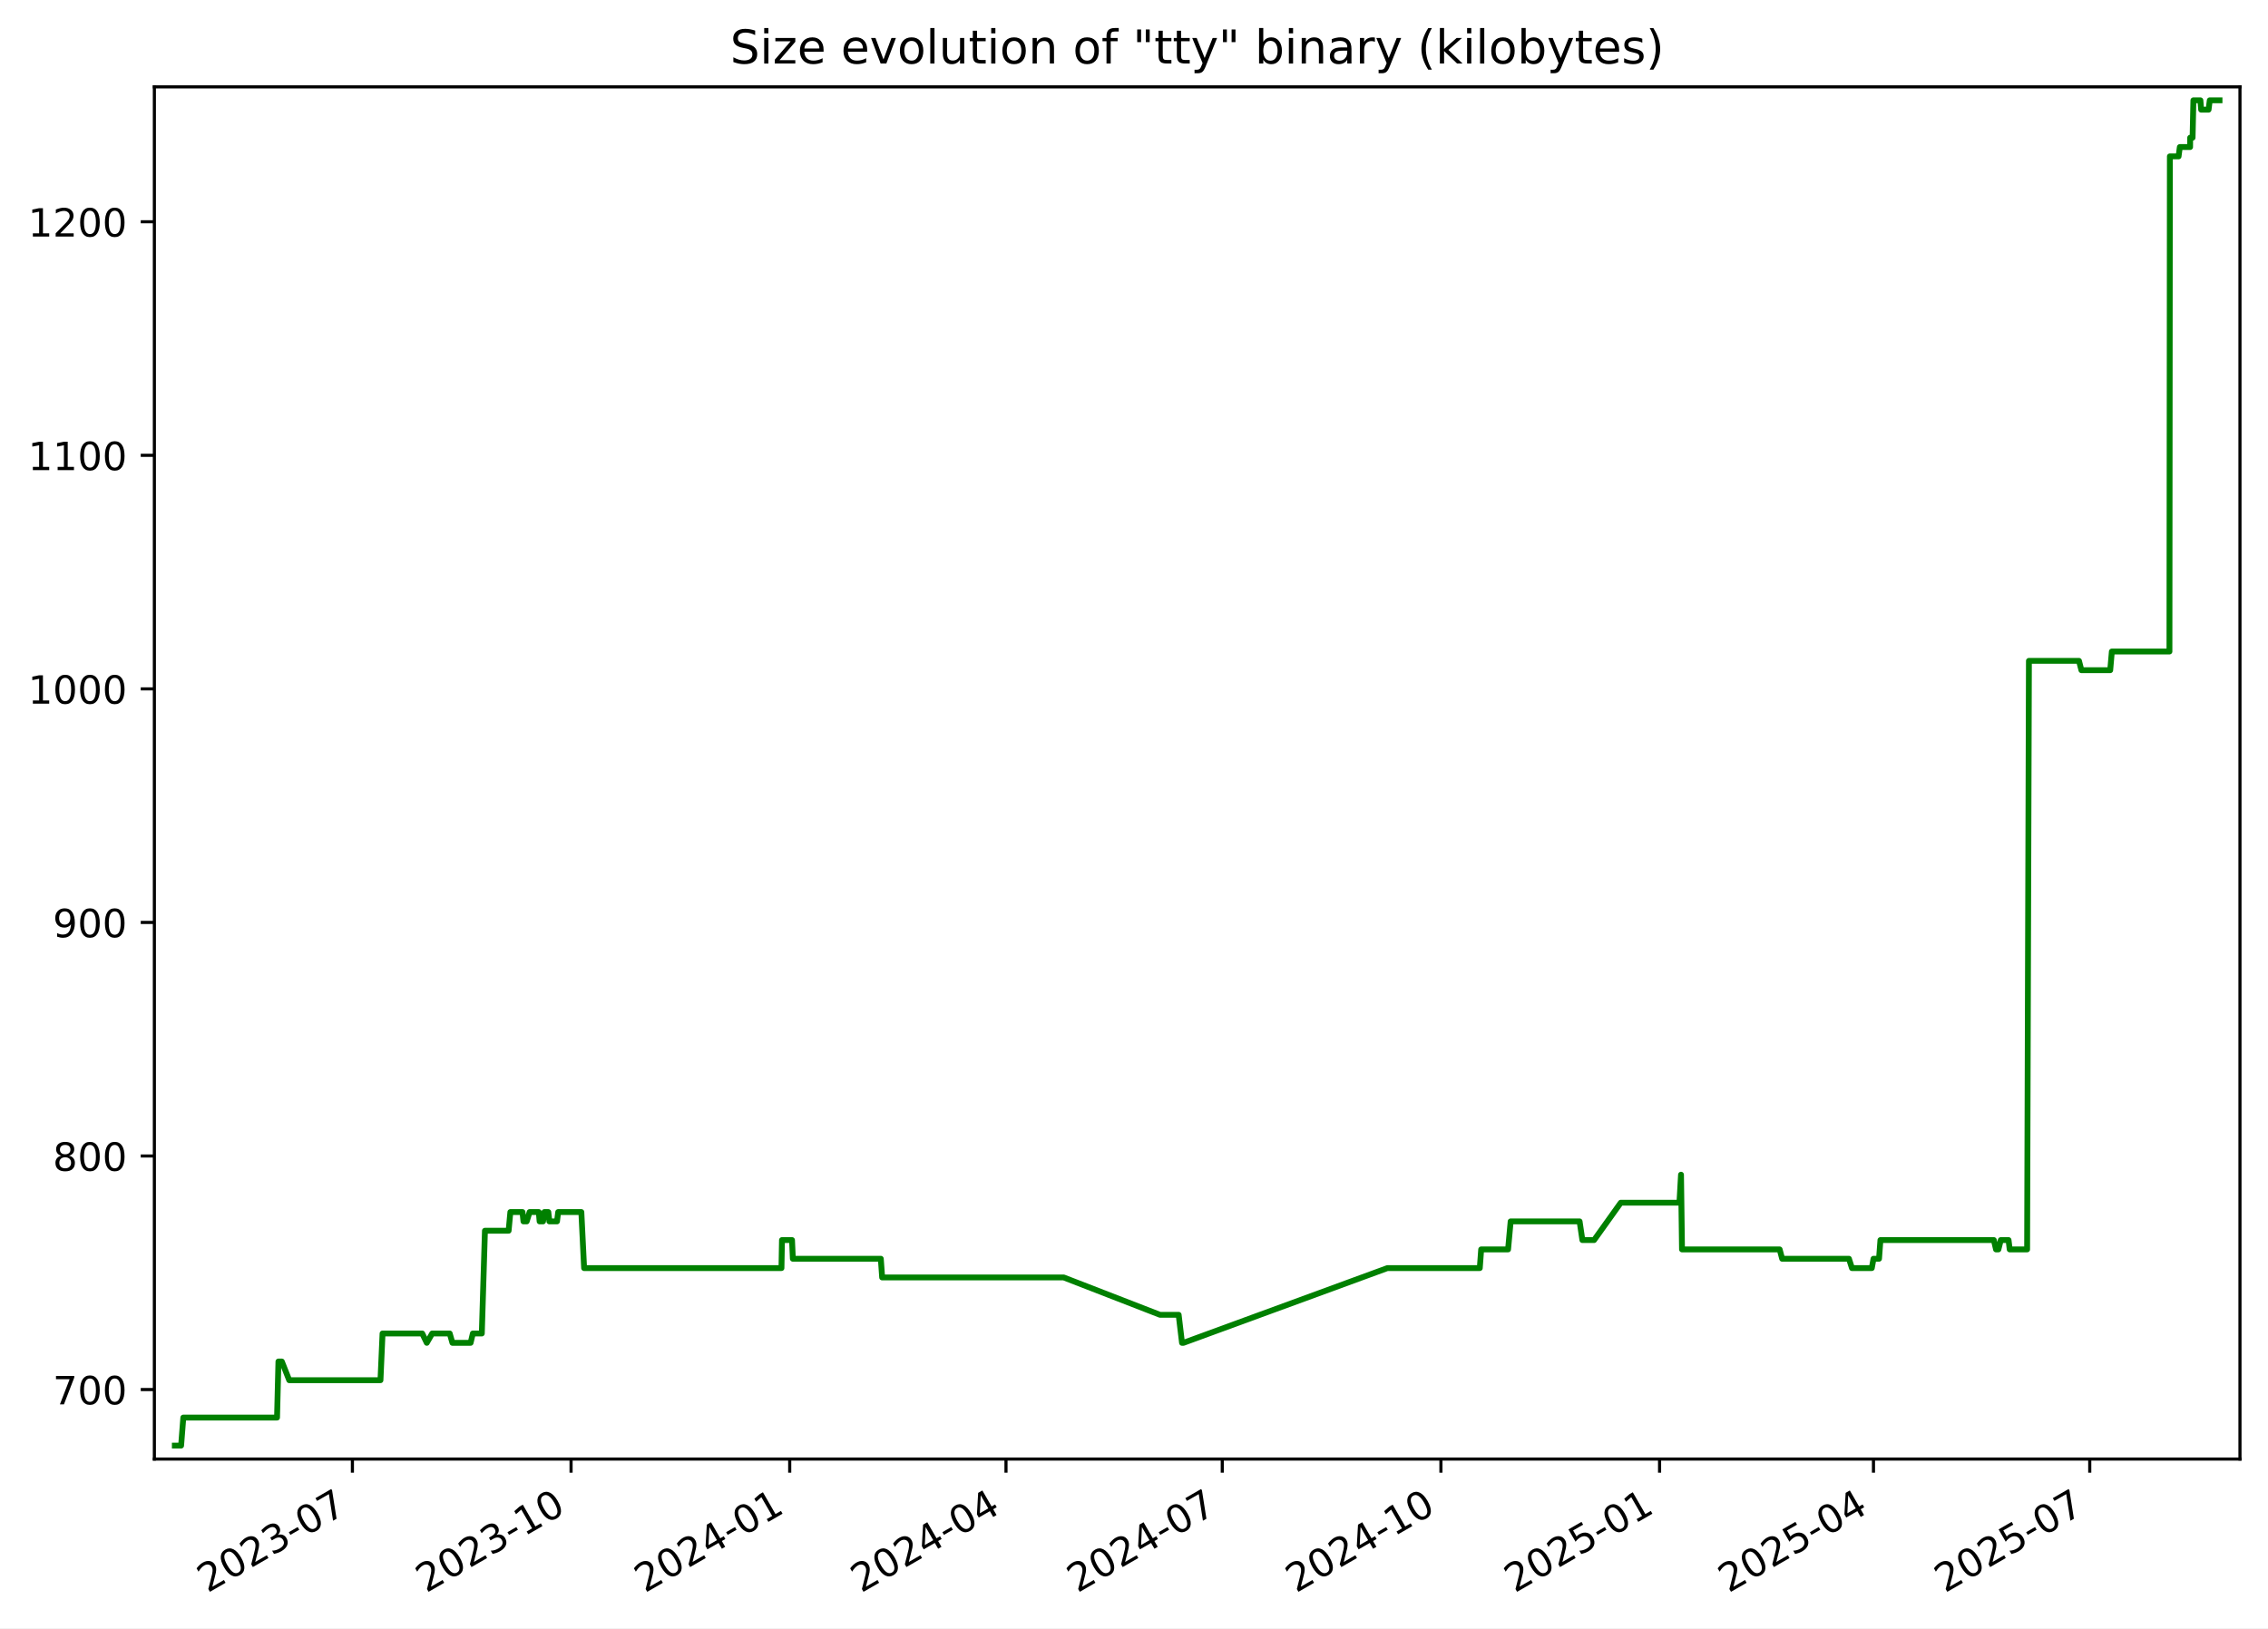
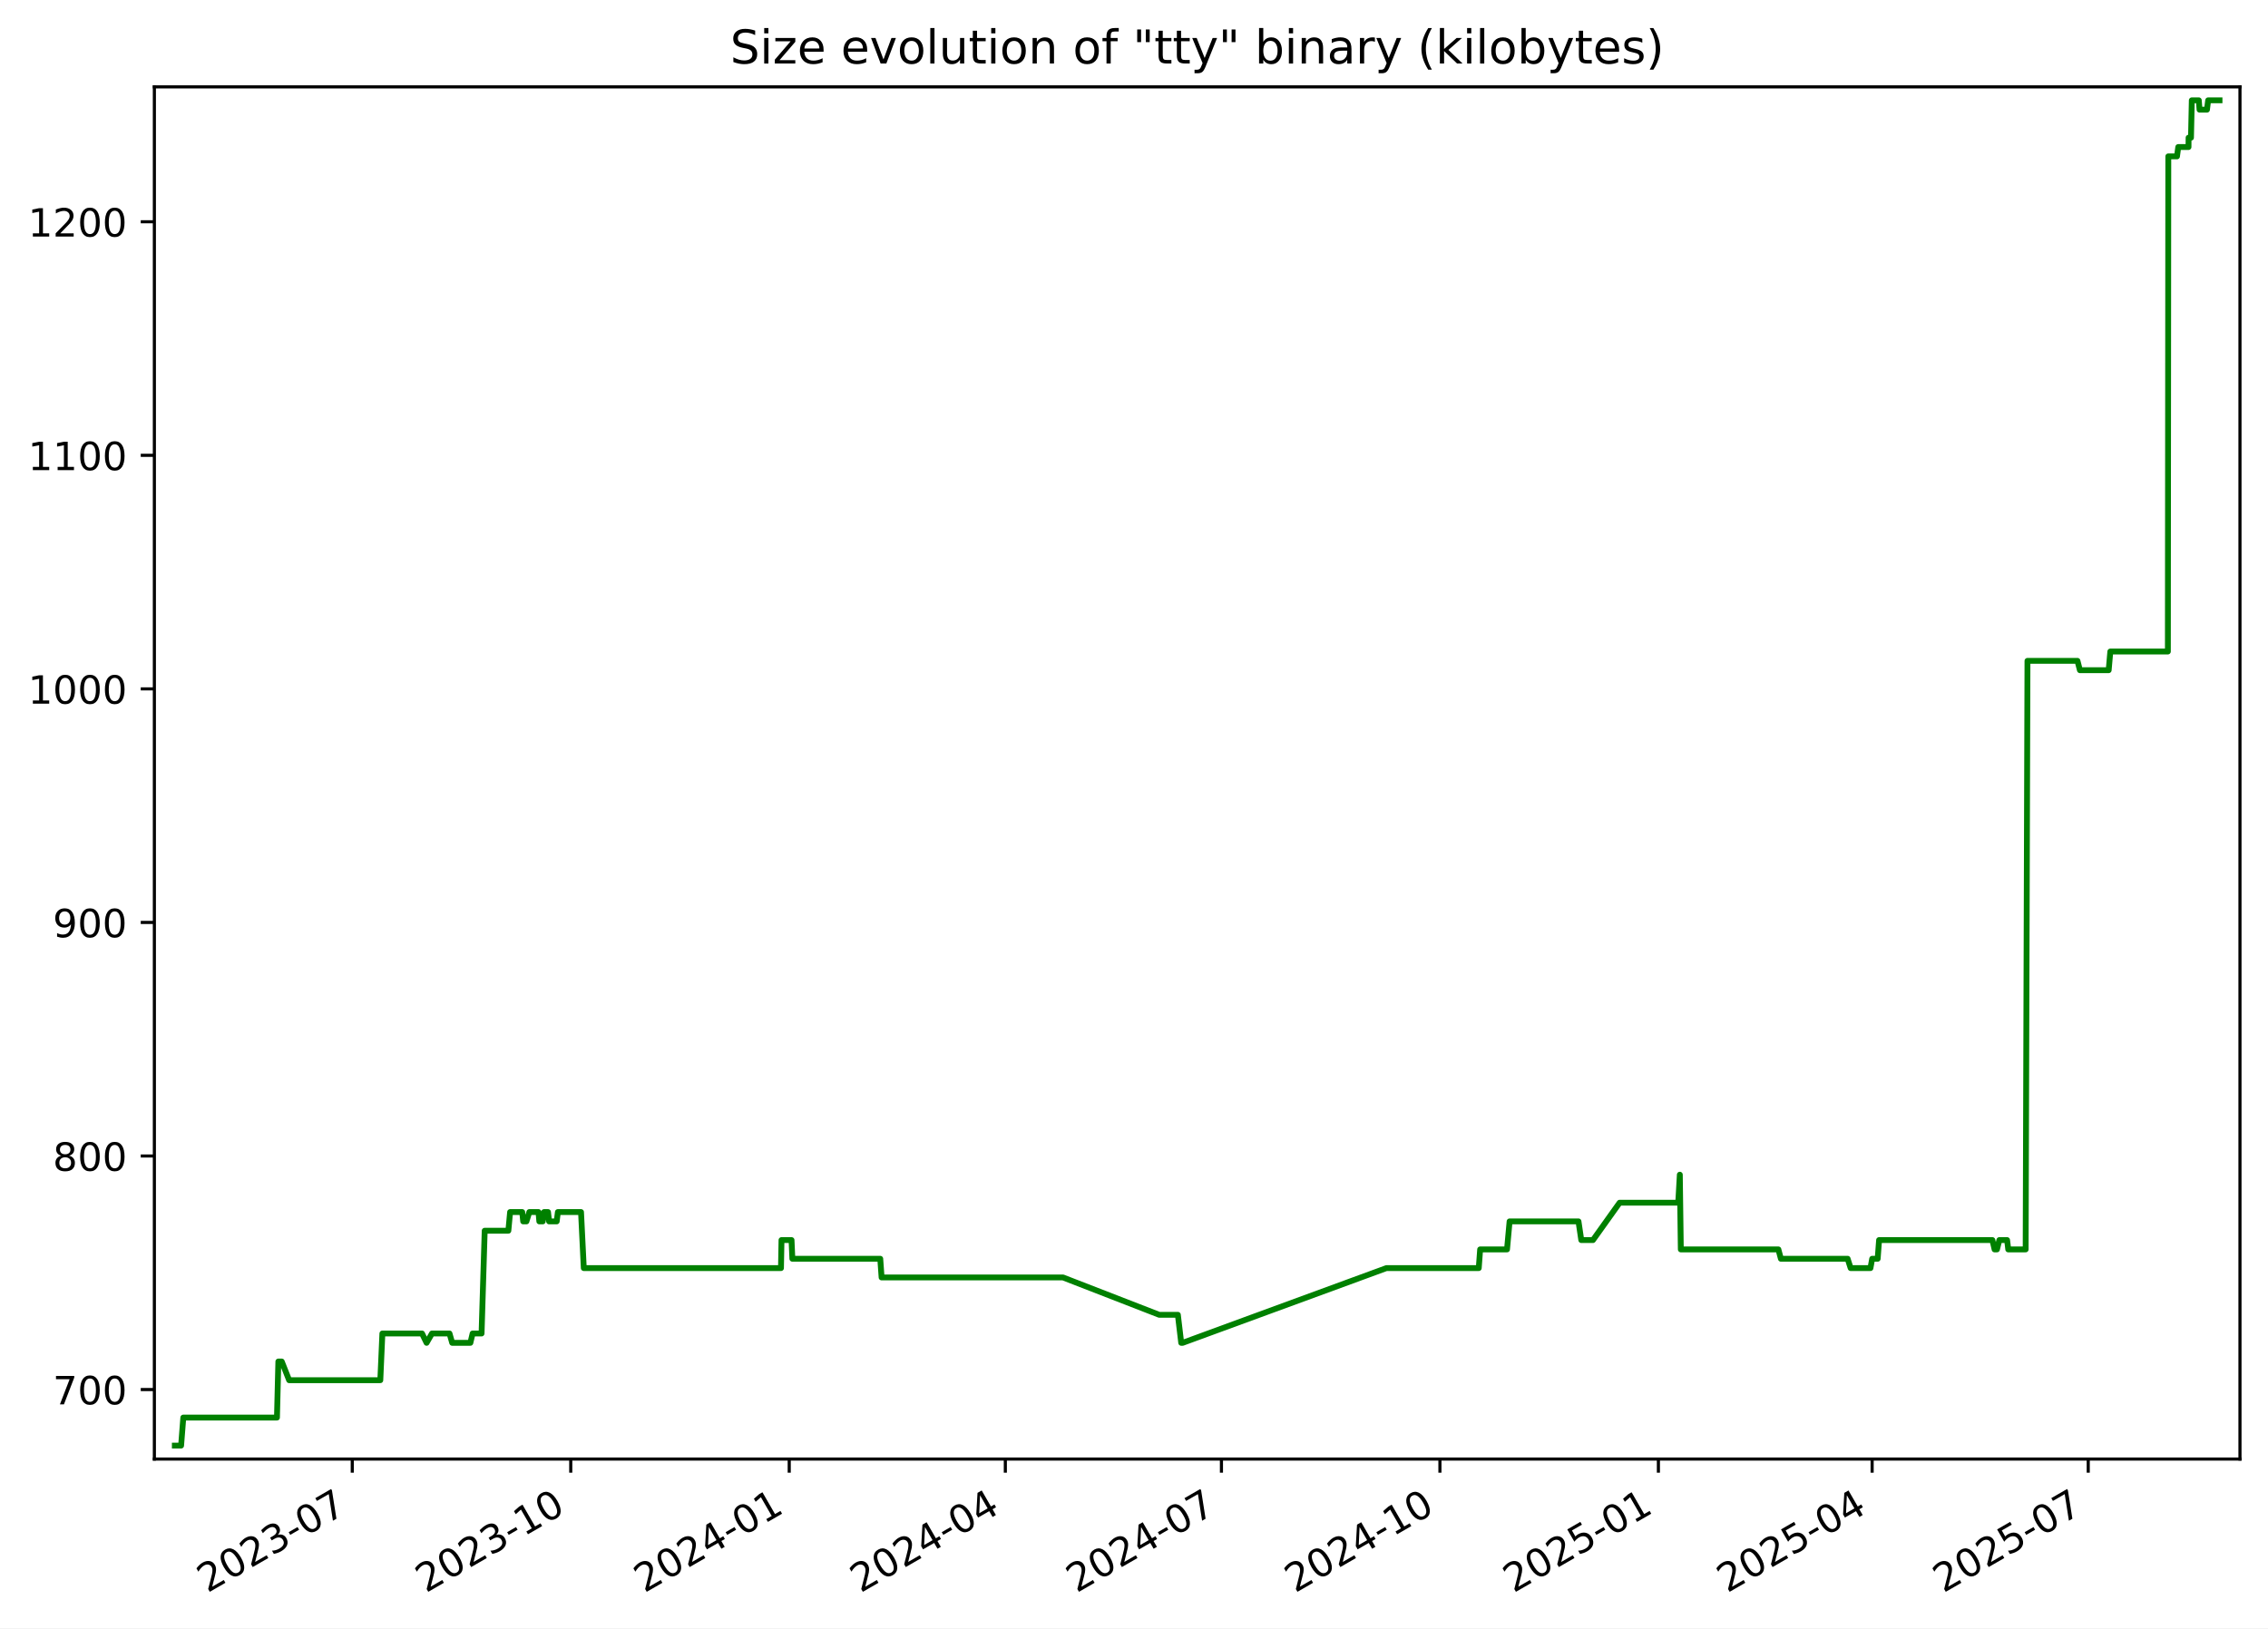
<svg xmlns="http://www.w3.org/2000/svg" xmlns:xlink="http://www.w3.org/1999/xlink" width="582.53pt" height="418.303pt" viewBox="0 0 582.53 418.303" version="1.1">
  <defs>
    <style type="text/css">*{stroke-linejoin: round; stroke-linecap: butt}</style>
  </defs>
  <g id="figure_1">
    <g id="patch_1">
      <path d="M -0 418.303  L 582.53 418.303  L 582.53 0  L -0 0  z " style="fill: #ffffff" />
    </g>
    <g id="axes_1">
      <g id="patch_2">
        <path d="M 39.65 374.83  L 575.33 374.83  L 575.33 22.318  L 39.65 22.318  z " style="fill: #ffffff" />
      </g>
      <g id="matplotlib.axis_1">
        <g id="xtick_1">
          <g id="line2d_1">
            <defs>
-               <path id="mdada48a836" d="M 0 0  L 0 3.5  " style="stroke: #000000; stroke-width: 0.8" />
+               <path id="mb19c016d5e" d="M 0 0  L 0 3.5  " style="stroke: #000000; stroke-width: 0.8" />
            </defs>
            <g>
-               <use xlink:href="#mdada48a836" x="90.514" y="374.83" style="stroke: #000000; stroke-width: 0.8" />
+               <use xlink:href="#mb19c016d5e" x="90.478" y="374.83" style="stroke: #000000; stroke-width: 0.8" />
            </g>
          </g>
          <g id="text_1">
-             <g transform="translate(53.28936 409.302) rotate(-30) scale(0.1 -0.1)">
+             <g transform="translate(53.25337 409.302) rotate(-30) scale(0.1 -0.1)">
              <defs>
                <path id="DejaVuSans-32" d="M 1228 531  L 3431 531  L 3431 0  L 469 0  L 469 531  Q 828 903 1448 1529  Q 2069 2156 2228 2338  Q 2531 2678 2651 2914  Q 2772 3150 2772 3378  Q 2772 3750 2511 3984  Q 2250 4219 1831 4219  Q 1534 4219 1204 4116  Q 875 4013 500 3803  L 500 4441  Q 881 4594 1212 4672  Q 1544 4750 1819 4750  Q 2544 4750 2975 4387  Q 3406 4025 3406 3419  Q 3406 3131 3298 2873  Q 3191 2616 2906 2266  Q 2828 2175 2409 1742  Q 1991 1309 1228 531  z " transform="scale(0.015625)" />
                <path id="DejaVuSans-30" d="M 2034 4250  Q 1547 4250 1301 3770  Q 1056 3291 1056 2328  Q 1056 1369 1301 889  Q 1547 409 2034 409  Q 2525 409 2770 889  Q 3016 1369 3016 2328  Q 3016 3291 2770 3770  Q 2525 4250 2034 4250  z M 2034 4750  Q 2819 4750 3233 4129  Q 3647 3509 3647 2328  Q 3647 1150 3233 529  Q 2819 -91 2034 -91  Q 1250 -91 836 529  Q 422 1150 422 2328  Q 422 3509 836 4129  Q 1250 4750 2034 4750  z " transform="scale(0.015625)" />
                <path id="DejaVuSans-33" d="M 2597 2516  Q 3050 2419 3304 2112  Q 3559 1806 3559 1356  Q 3559 666 3084 287  Q 2609 -91 1734 -91  Q 1441 -91 1130 -33  Q 819 25 488 141  L 488 750  Q 750 597 1062 519  Q 1375 441 1716 441  Q 2309 441 2620 675  Q 2931 909 2931 1356  Q 2931 1769 2642 2001  Q 2353 2234 1838 2234  L 1294 2234  L 1294 2753  L 1863 2753  Q 2328 2753 2575 2939  Q 2822 3125 2822 3475  Q 2822 3834 2567 4026  Q 2313 4219 1838 4219  Q 1578 4219 1281 4162  Q 984 4106 628 3988  L 628 4550  Q 988 4650 1302 4700  Q 1616 4750 1894 4750  Q 2613 4750 3031 4423  Q 3450 4097 3450 3541  Q 3450 3153 3228 2886  Q 3006 2619 2597 2516  z " transform="scale(0.015625)" />
                <path id="DejaVuSans-2d" d="M 313 2009  L 1997 2009  L 1997 1497  L 313 1497  L 313 2009  z " transform="scale(0.015625)" />
                <path id="DejaVuSans-37" d="M 525 4666  L 3525 4666  L 3525 4397  L 1831 0  L 1172 0  L 2766 4134  L 525 4134  L 525 4666  z " transform="scale(0.015625)" />
              </defs>
              <use xlink:href="#DejaVuSans-32" />
              <use xlink:href="#DejaVuSans-30" x="63.623" />
              <use xlink:href="#DejaVuSans-32" x="127.246" />
              <use xlink:href="#DejaVuSans-33" x="190.869" />
              <use xlink:href="#DejaVuSans-2d" x="254.492" />
              <use xlink:href="#DejaVuSans-30" x="290.576" />
              <use xlink:href="#DejaVuSans-37" x="354.199" />
            </g>
          </g>
        </g>
        <g id="xtick_2">
          <g id="line2d_2">
            <g>
-               <use xlink:href="#mdada48a836" x="146.675" y="374.83" style="stroke: #000000; stroke-width: 0.8" />
+               <use xlink:href="#mb19c016d5e" x="146.594" y="374.83" style="stroke: #000000; stroke-width: 0.8" />
            </g>
          </g>
          <g id="text_2">
-             <g transform="translate(109.4498 409.302) rotate(-30) scale(0.1 -0.1)">
+             <g transform="translate(109.3695 409.302) rotate(-30) scale(0.1 -0.1)">
              <defs>
                <path id="DejaVuSans-31" d="M 794 531  L 1825 531  L 1825 4091  L 703 3866  L 703 4441  L 1819 4666  L 2450 4666  L 2450 531  L 3481 531  L 3481 0  L 794 0  L 794 531  z " transform="scale(0.015625)" />
              </defs>
              <use xlink:href="#DejaVuSans-32" />
              <use xlink:href="#DejaVuSans-30" x="63.623" />
              <use xlink:href="#DejaVuSans-32" x="127.246" />
              <use xlink:href="#DejaVuSans-33" x="190.869" />
              <use xlink:href="#DejaVuSans-2d" x="254.492" />
              <use xlink:href="#DejaVuSans-31" x="290.576" />
              <use xlink:href="#DejaVuSans-30" x="354.199" />
            </g>
          </g>
        </g>
        <g id="xtick_3">
          <g id="line2d_3">
            <g>
-               <use xlink:href="#mdada48a836" x="202.835" y="374.83" style="stroke: #000000; stroke-width: 0.8" />
+               <use xlink:href="#mb19c016d5e" x="202.71" y="374.83" style="stroke: #000000; stroke-width: 0.8" />
            </g>
          </g>
          <g id="text_3">
-             <g transform="translate(165.6103 409.302) rotate(-30) scale(0.1 -0.1)">
+             <g transform="translate(165.4857 409.302) rotate(-30) scale(0.1 -0.1)">
              <defs>
                <path id="DejaVuSans-34" d="M 2419 4116  L 825 1625  L 2419 1625  L 2419 4116  z M 2253 4666  L 3047 4666  L 3047 1625  L 3713 1625  L 3713 1100  L 3047 1100  L 3047 0  L 2419 0  L 2419 1100  L 313 1100  L 313 1709  L 2253 4666  z " transform="scale(0.015625)" />
              </defs>
              <use xlink:href="#DejaVuSans-32" />
              <use xlink:href="#DejaVuSans-30" x="63.623" />
              <use xlink:href="#DejaVuSans-32" x="127.246" />
              <use xlink:href="#DejaVuSans-34" x="190.869" />
              <use xlink:href="#DejaVuSans-2d" x="254.492" />
              <use xlink:href="#DejaVuSans-30" x="290.576" />
              <use xlink:href="#DejaVuSans-31" x="354.199" />
            </g>
          </g>
        </g>
        <g id="xtick_4">
          <g id="line2d_4">
            <g>
-               <use xlink:href="#mdada48a836" x="258.385" y="374.83" style="stroke: #000000; stroke-width: 0.8" />
+               <use xlink:href="#mb19c016d5e" x="258.217" y="374.83" style="stroke: #000000; stroke-width: 0.8" />
            </g>
          </g>
          <g id="text_4">
-             <g transform="translate(221.1603 409.302) rotate(-30) scale(0.1 -0.1)">
+             <g transform="translate(220.9919 409.302) rotate(-30) scale(0.1 -0.1)">
              <use xlink:href="#DejaVuSans-32" />
              <use xlink:href="#DejaVuSans-30" x="63.623" />
              <use xlink:href="#DejaVuSans-32" x="127.246" />
              <use xlink:href="#DejaVuSans-34" x="190.869" />
              <use xlink:href="#DejaVuSans-2d" x="254.492" />
              <use xlink:href="#DejaVuSans-30" x="290.576" />
              <use xlink:href="#DejaVuSans-34" x="354.199" />
            </g>
          </g>
        </g>
        <g id="xtick_5">
          <g id="line2d_5">
            <g>
-               <use xlink:href="#mdada48a836" x="313.935" y="374.83" style="stroke: #000000; stroke-width: 0.8" />
+               <use xlink:href="#mb19c016d5e" x="313.723" y="374.83" style="stroke: #000000; stroke-width: 0.8" />
            </g>
          </g>
          <g id="text_5">
-             <g transform="translate(276.7103 409.302) rotate(-30) scale(0.1 -0.1)">
+             <g transform="translate(276.498 409.302) rotate(-30) scale(0.1 -0.1)">
              <use xlink:href="#DejaVuSans-32" />
              <use xlink:href="#DejaVuSans-30" x="63.623" />
              <use xlink:href="#DejaVuSans-32" x="127.246" />
              <use xlink:href="#DejaVuSans-34" x="190.869" />
              <use xlink:href="#DejaVuSans-2d" x="254.492" />
              <use xlink:href="#DejaVuSans-30" x="290.576" />
              <use xlink:href="#DejaVuSans-37" x="354.199" />
            </g>
          </g>
        </g>
        <g id="xtick_6">
          <g id="line2d_6">
            <g>
-               <use xlink:href="#mdada48a836" x="370.096" y="374.83" style="stroke: #000000; stroke-width: 0.8" />
+               <use xlink:href="#mb19c016d5e" x="369.839" y="374.83" style="stroke: #000000; stroke-width: 0.8" />
            </g>
          </g>
          <g id="text_6">
-             <g transform="translate(332.8708 409.302) rotate(-30) scale(0.1 -0.1)">
+             <g transform="translate(332.6142 409.302) rotate(-30) scale(0.1 -0.1)">
              <use xlink:href="#DejaVuSans-32" />
              <use xlink:href="#DejaVuSans-30" x="63.623" />
              <use xlink:href="#DejaVuSans-32" x="127.246" />
              <use xlink:href="#DejaVuSans-34" x="190.869" />
              <use xlink:href="#DejaVuSans-2d" x="254.492" />
              <use xlink:href="#DejaVuSans-31" x="290.576" />
              <use xlink:href="#DejaVuSans-30" x="354.199" />
            </g>
          </g>
        </g>
        <g id="xtick_7">
          <g id="line2d_7">
            <g>
-               <use xlink:href="#mdada48a836" x="426.256" y="374.83" style="stroke: #000000; stroke-width: 0.8" />
+               <use xlink:href="#mb19c016d5e" x="425.955" y="374.83" style="stroke: #000000; stroke-width: 0.8" />
            </g>
          </g>
          <g id="text_7">
-             <g transform="translate(389.0312 409.302) rotate(-30) scale(0.1 -0.1)">
+             <g transform="translate(388.7303 409.302) rotate(-30) scale(0.1 -0.1)">
              <defs>
                <path id="DejaVuSans-35" d="M 691 4666  L 3169 4666  L 3169 4134  L 1269 4134  L 1269 2991  Q 1406 3038 1543 3061  Q 1681 3084 1819 3084  Q 2600 3084 3056 2656  Q 3513 2228 3513 1497  Q 3513 744 3044 326  Q 2575 -91 1722 -91  Q 1428 -91 1123 -41  Q 819 9 494 109  L 494 744  Q 775 591 1075 516  Q 1375 441 1709 441  Q 2250 441 2565 725  Q 2881 1009 2881 1497  Q 2881 1984 2565 2268  Q 2250 2553 1709 2553  Q 1456 2553 1204 2497  Q 953 2441 691 2322  L 691 4666  z " transform="scale(0.015625)" />
              </defs>
              <use xlink:href="#DejaVuSans-32" />
              <use xlink:href="#DejaVuSans-30" x="63.623" />
              <use xlink:href="#DejaVuSans-32" x="127.246" />
              <use xlink:href="#DejaVuSans-35" x="190.869" />
              <use xlink:href="#DejaVuSans-2d" x="254.492" />
              <use xlink:href="#DejaVuSans-30" x="290.576" />
              <use xlink:href="#DejaVuSans-31" x="354.199" />
            </g>
          </g>
        </g>
        <g id="xtick_8">
          <g id="line2d_8">
            <g>
-               <use xlink:href="#mdada48a836" x="481.196" y="374.83" style="stroke: #000000; stroke-width: 0.8" />
+               <use xlink:href="#mb19c016d5e" x="480.851" y="374.83" style="stroke: #000000; stroke-width: 0.8" />
            </g>
          </g>
          <g id="text_8">
-             <g transform="translate(443.9708 409.302) rotate(-30) scale(0.1 -0.1)">
+             <g transform="translate(443.6266 409.302) rotate(-30) scale(0.1 -0.1)">
              <use xlink:href="#DejaVuSans-32" />
              <use xlink:href="#DejaVuSans-30" x="63.623" />
              <use xlink:href="#DejaVuSans-32" x="127.246" />
              <use xlink:href="#DejaVuSans-35" x="190.869" />
              <use xlink:href="#DejaVuSans-2d" x="254.492" />
              <use xlink:href="#DejaVuSans-30" x="290.576" />
              <use xlink:href="#DejaVuSans-34" x="354.199" />
            </g>
          </g>
        </g>
        <g id="xtick_9">
          <g id="line2d_9">
            <g>
-               <use xlink:href="#mdada48a836" x="536.746" y="374.83" style="stroke: #000000; stroke-width: 0.8" />
+               <use xlink:href="#mb19c016d5e" x="536.358" y="374.83" style="stroke: #000000; stroke-width: 0.8" />
            </g>
          </g>
          <g id="text_9">
-             <g transform="translate(499.5208 409.302) rotate(-30) scale(0.1 -0.1)">
+             <g transform="translate(499.1328 409.302) rotate(-30) scale(0.1 -0.1)">
              <use xlink:href="#DejaVuSans-32" />
              <use xlink:href="#DejaVuSans-30" x="63.623" />
              <use xlink:href="#DejaVuSans-32" x="127.246" />
              <use xlink:href="#DejaVuSans-35" x="190.869" />
              <use xlink:href="#DejaVuSans-2d" x="254.492" />
              <use xlink:href="#DejaVuSans-30" x="290.576" />
              <use xlink:href="#DejaVuSans-37" x="354.199" />
            </g>
          </g>
        </g>
      </g>
      <g id="matplotlib.axis_2">
        <g id="ytick_1">
          <g id="line2d_10">
            <defs>
-               <path id="m66c745c8a6" d="M 0 0  L -3.5 0  " style="stroke: #000000; stroke-width: 0.8" />
+               <path id="m0fe97b46c6" d="M 0 0  L -3.5 0  " style="stroke: #000000; stroke-width: 0.8" />
            </defs>
            <g>
-               <use xlink:href="#m66c745c8a6" x="39.65" y="356.974" style="stroke: #000000; stroke-width: 0.8" />
+               <use xlink:href="#m0fe97b46c6" x="39.65" y="356.974" style="stroke: #000000; stroke-width: 0.8" />
            </g>
          </g>
          <g id="text_10">
            <g transform="translate(13.5625 360.7733) scale(0.1 -0.1)">
              <use xlink:href="#DejaVuSans-37" />
              <use xlink:href="#DejaVuSans-30" x="63.623" />
              <use xlink:href="#DejaVuSans-30" x="127.246" />
            </g>
          </g>
        </g>
        <g id="ytick_2">
          <g id="line2d_11">
            <g>
-               <use xlink:href="#m66c745c8a6" x="39.65" y="296.974" style="stroke: #000000; stroke-width: 0.8" />
+               <use xlink:href="#m0fe97b46c6" x="39.65" y="296.974" style="stroke: #000000; stroke-width: 0.8" />
            </g>
          </g>
          <g id="text_11">
            <g transform="translate(13.5625 300.7733) scale(0.1 -0.1)">
              <defs>
                <path id="DejaVuSans-38" d="M 2034 2216  Q 1584 2216 1326 1975  Q 1069 1734 1069 1313  Q 1069 891 1326 650  Q 1584 409 2034 409  Q 2484 409 2743 651  Q 3003 894 3003 1313  Q 3003 1734 2745 1975  Q 2488 2216 2034 2216  z M 1403 2484  Q 997 2584 770 2862  Q 544 3141 544 3541  Q 544 4100 942 4425  Q 1341 4750 2034 4750  Q 2731 4750 3128 4425  Q 3525 4100 3525 3541  Q 3525 3141 3298 2862  Q 3072 2584 2669 2484  Q 3125 2378 3379 2068  Q 3634 1759 3634 1313  Q 3634 634 3220 271  Q 2806 -91 2034 -91  Q 1263 -91 848 271  Q 434 634 434 1313  Q 434 1759 690 2068  Q 947 2378 1403 2484  z M 1172 3481  Q 1172 3119 1398 2916  Q 1625 2713 2034 2713  Q 2441 2713 2670 2916  Q 2900 3119 2900 3481  Q 2900 3844 2670 4047  Q 2441 4250 2034 4250  Q 1625 4250 1398 4047  Q 1172 3844 1172 3481  z " transform="scale(0.015625)" />
              </defs>
              <use xlink:href="#DejaVuSans-38" />
              <use xlink:href="#DejaVuSans-30" x="63.623" />
              <use xlink:href="#DejaVuSans-30" x="127.246" />
            </g>
          </g>
        </g>
        <g id="ytick_3">
          <g id="line2d_12">
            <g>
-               <use xlink:href="#m66c745c8a6" x="39.65" y="236.974" style="stroke: #000000; stroke-width: 0.8" />
+               <use xlink:href="#m0fe97b46c6" x="39.65" y="236.974" style="stroke: #000000; stroke-width: 0.8" />
            </g>
          </g>
          <g id="text_12">
            <g transform="translate(13.5625 240.7733) scale(0.1 -0.1)">
              <defs>
                <path id="DejaVuSans-39" d="M 703 97  L 703 672  Q 941 559 1184 500  Q 1428 441 1663 441  Q 2288 441 2617 861  Q 2947 1281 2994 2138  Q 2813 1869 2534 1725  Q 2256 1581 1919 1581  Q 1219 1581 811 2004  Q 403 2428 403 3163  Q 403 3881 828 4315  Q 1253 4750 1959 4750  Q 2769 4750 3195 4129  Q 3622 3509 3622 2328  Q 3622 1225 3098 567  Q 2575 -91 1691 -91  Q 1453 -91 1209 -44  Q 966 3 703 97  z M 1959 2075  Q 2384 2075 2632 2365  Q 2881 2656 2881 3163  Q 2881 3666 2632 3958  Q 2384 4250 1959 4250  Q 1534 4250 1286 3958  Q 1038 3666 1038 3163  Q 1038 2656 1286 2365  Q 1534 2075 1959 2075  z " transform="scale(0.015625)" />
              </defs>
              <use xlink:href="#DejaVuSans-39" />
              <use xlink:href="#DejaVuSans-30" x="63.623" />
              <use xlink:href="#DejaVuSans-30" x="127.246" />
            </g>
          </g>
        </g>
        <g id="ytick_4">
          <g id="line2d_13">
            <g>
-               <use xlink:href="#m66c745c8a6" x="39.65" y="176.974" style="stroke: #000000; stroke-width: 0.8" />
+               <use xlink:href="#m0fe97b46c6" x="39.65" y="176.974" style="stroke: #000000; stroke-width: 0.8" />
            </g>
          </g>
          <g id="text_13">
            <g transform="translate(7.2 180.7733) scale(0.1 -0.1)">
              <use xlink:href="#DejaVuSans-31" />
              <use xlink:href="#DejaVuSans-30" x="63.623" />
              <use xlink:href="#DejaVuSans-30" x="127.246" />
              <use xlink:href="#DejaVuSans-30" x="190.869" />
            </g>
          </g>
        </g>
        <g id="ytick_5">
          <g id="line2d_14">
            <g>
-               <use xlink:href="#m66c745c8a6" x="39.65" y="116.974" style="stroke: #000000; stroke-width: 0.8" />
+               <use xlink:href="#m0fe97b46c6" x="39.65" y="116.974" style="stroke: #000000; stroke-width: 0.8" />
            </g>
          </g>
          <g id="text_14">
            <g transform="translate(7.2 120.7733) scale(0.1 -0.1)">
              <use xlink:href="#DejaVuSans-31" />
              <use xlink:href="#DejaVuSans-31" x="63.623" />
              <use xlink:href="#DejaVuSans-30" x="127.246" />
              <use xlink:href="#DejaVuSans-30" x="190.869" />
            </g>
          </g>
        </g>
        <g id="ytick_6">
          <g id="line2d_15">
            <g>
-               <use xlink:href="#m66c745c8a6" x="39.65" y="56.974" style="stroke: #000000; stroke-width: 0.8" />
+               <use xlink:href="#m0fe97b46c6" x="39.65" y="56.974" style="stroke: #000000; stroke-width: 0.8" />
            </g>
          </g>
          <g id="text_15">
            <g transform="translate(7.2 60.77334) scale(0.1 -0.1)">
              <use xlink:href="#DejaVuSans-31" />
              <use xlink:href="#DejaVuSans-32" x="63.623" />
              <use xlink:href="#DejaVuSans-30" x="127.246" />
              <use xlink:href="#DejaVuSans-30" x="190.869" />
            </g>
          </g>
        </g>
      </g>
      <g id="line2d_16">
-         <path d="M 44.902 371.374  L 46.518 371.374  L 47.083 364.174  L 71.159 364.174  L 71.516 349.774  L 72.389 349.774  L 74.291 354.574  L 97.723 354.574  L 98.255 342.574  L 108.448 342.574  L 109.619 344.974  L 111.003 342.574  L 115.511 342.574  L 116.202 344.974  L 120.877 344.974  L 121.449 342.574  L 123.752 342.574  L 124.555 316.174  L 130.639 316.174  L 131.087 311.374  L 134.2 311.374  L 134.452 313.774  L 135.285 313.774  L 136.031 311.374  L 138.382 311.374  L 138.599 313.774  L 139.48 313.774  L 139.824 311.374  L 140.833 311.374  L 141.107 313.774  L 143.066 313.774  L 143.368 311.374  L 149.318 311.374  L 150.026 325.774  L 200.717 325.774  L 200.848 318.574  L 203.43 318.574  L 203.642 323.374  L 226.236 323.374  L 226.579 328.174  L 273.207 328.174  L 297.949 337.774  L 302.737 337.774  L 303.597 344.974  L 303.968 344.974  L 356.352 325.774  L 380.08 325.774  L 380.436 320.974  L 387.346 320.974  L 388.006 313.774  L 405.716 313.774  L 406.432 318.574  L 409.438 318.574  L 416.295 308.974  L 431.357 308.974  L 431.764 301.774  L 432.02 320.974  L 457.1 320.974  L 457.742 323.374  L 474.898 323.374  L 475.669 325.774  L 480.766 325.774  L 481.206 323.374  L 482.623 323.374  L 482.983 318.574  L 512.109 318.574  L 512.67 320.974  L 513.282 320.974  L 513.899 318.574  L 515.892 318.574  L 516.186 320.974  L 520.661 320.974  L 521.124 169.774  L 533.981 169.774  L 534.605 172.174  L 542.003 172.174  L 542.422 167.374  L 557.218 167.374  L 557.327 40.174  L 559.562 40.174  L 559.884 37.774  L 562.521 37.774  L 562.542 35.374  L 563.159 35.374  L 563.368 25.774  L 565.169 25.774  L 565.357 28.174  L 567.267 28.174  L 567.57 25.774  L 570.078 25.774  L 570.078 25.774  " clip-path="url(#p62b3b0c503)" style="fill: none; stroke: #008000; stroke-width: 1.5; stroke-linecap: square" />
+         <path d="M 44.902 371.374  L 46.516 371.374  L 47.081 364.174  L 71.138 364.174  L 71.495 349.774  L 72.367 349.774  L 74.268 354.574  L 97.682 354.574  L 98.213 342.574  L 108.398 342.574  L 109.568 344.974  L 110.95 342.574  L 115.455 342.574  L 116.146 344.974  L 120.817 344.974  L 121.389 342.574  L 123.689 342.574  L 124.493 316.174  L 130.571 316.174  L 131.019 311.374  L 134.13 311.374  L 134.382 313.774  L 135.214 313.774  L 135.959 311.374  L 138.308 311.374  L 138.525 313.774  L 139.406 313.774  L 139.749 311.374  L 140.758 311.374  L 141.031 313.774  L 142.989 313.774  L 143.29 311.374  L 149.236 311.374  L 149.943 325.774  L 200.594 325.774  L 200.725 318.574  L 203.305 318.574  L 203.516 323.374  L 226.093 323.374  L 226.436 328.174  L 273.027 328.174  L 297.749 337.774  L 302.533 337.774  L 303.393 344.974  L 303.764 344.974  L 356.106 325.774  L 379.816 325.774  L 380.171 320.974  L 387.076 320.974  L 387.735 313.774  L 405.431 313.774  L 406.147 318.574  L 409.15 318.574  L 416.002 308.974  L 431.052 308.974  L 431.458 301.774  L 431.714 320.974  L 456.775 320.974  L 457.416 323.374  L 474.559 323.374  L 475.33 325.774  L 480.422 325.774  L 480.862 323.374  L 482.278 323.374  L 482.637 318.574  L 511.74 318.574  L 512.301 320.974  L 512.912 320.974  L 513.529 318.574  L 515.521 318.574  L 515.814 320.974  L 520.286 320.974  L 520.749 169.774  L 533.596 169.774  L 534.219 172.174  L 541.611 172.174  L 542.03 167.374  L 556.814 167.374  L 556.923 40.174  L 559.156 40.174  L 559.478 37.774  L 562.113 37.774  L 562.133 35.374  L 562.75 35.374  L 562.959 25.774  L 564.758 25.774  L 564.947 28.174  L 566.855 28.174  L 567.158 25.774  L 570.078 25.774  L 570.078 25.774  " clip-path="url(#p83959d8892)" style="fill: none; stroke: #008000; stroke-width: 1.5; stroke-linecap: square" />
      </g>
      <g id="patch_3">
        <path d="M 39.65 374.83  L 39.65 22.318  " style="fill: none; stroke: #000000; stroke-width: 0.8; stroke-linejoin: miter; stroke-linecap: square" />
      </g>
      <g id="patch_4">
        <path d="M 575.33 374.83  L 575.33 22.318  " style="fill: none; stroke: #000000; stroke-width: 0.8; stroke-linejoin: miter; stroke-linecap: square" />
      </g>
      <g id="patch_5">
        <path d="M 39.65 374.83  L 575.33 374.83  " style="fill: none; stroke: #000000; stroke-width: 0.8; stroke-linejoin: miter; stroke-linecap: square" />
      </g>
      <g id="patch_6">
        <path d="M 39.65 22.318  L 575.33 22.318  " style="fill: none; stroke: #000000; stroke-width: 0.8; stroke-linejoin: miter; stroke-linecap: square" />
      </g>
      <g id="text_16">
        <g transform="translate(187.5387 16.31812) scale(0.12 -0.12)">
          <defs>
            <path id="DejaVuSans-53" d="M 3425 4513  L 3425 3897  Q 3066 4069 2747 4153  Q 2428 4238 2131 4238  Q 1616 4238 1336 4038  Q 1056 3838 1056 3469  Q 1056 3159 1242 3001  Q 1428 2844 1947 2747  L 2328 2669  Q 3034 2534 3370 2195  Q 3706 1856 3706 1288  Q 3706 609 3251 259  Q 2797 -91 1919 -91  Q 1588 -91 1214 -16  Q 841 59 441 206  L 441 856  Q 825 641 1194 531  Q 1563 422 1919 422  Q 2459 422 2753 634  Q 3047 847 3047 1241  Q 3047 1584 2836 1778  Q 2625 1972 2144 2069  L 1759 2144  Q 1053 2284 737 2584  Q 422 2884 422 3419  Q 422 4038 858 4394  Q 1294 4750 2059 4750  Q 2388 4750 2728 4690  Q 3069 4631 3425 4513  z " transform="scale(0.015625)" />
            <path id="DejaVuSans-69" d="M 603 3500  L 1178 3500  L 1178 0  L 603 0  L 603 3500  z M 603 4863  L 1178 4863  L 1178 4134  L 603 4134  L 603 4863  z " transform="scale(0.015625)" />
            <path id="DejaVuSans-7a" d="M 353 3500  L 3084 3500  L 3084 2975  L 922 459  L 3084 459  L 3084 0  L 275 0  L 275 525  L 2438 3041  L 353 3041  L 353 3500  z " transform="scale(0.015625)" />
            <path id="DejaVuSans-65" d="M 3597 1894  L 3597 1613  L 953 1613  Q 991 1019 1311 708  Q 1631 397 2203 397  Q 2534 397 2845 478  Q 3156 559 3463 722  L 3463 178  Q 3153 47 2828 -22  Q 2503 -91 2169 -91  Q 1331 -91 842 396  Q 353 884 353 1716  Q 353 2575 817 3079  Q 1281 3584 2069 3584  Q 2775 3584 3186 3129  Q 3597 2675 3597 1894  z M 3022 2063  Q 3016 2534 2758 2815  Q 2500 3097 2075 3097  Q 1594 3097 1305 2825  Q 1016 2553 972 2059  L 3022 2063  z " transform="scale(0.015625)" />
            <path id="DejaVuSans-20" transform="scale(0.015625)" />
            <path id="DejaVuSans-76" d="M 191 3500  L 800 3500  L 1894 563  L 2988 3500  L 3597 3500  L 2284 0  L 1503 0  L 191 3500  z " transform="scale(0.015625)" />
            <path id="DejaVuSans-6f" d="M 1959 3097  Q 1497 3097 1228 2736  Q 959 2375 959 1747  Q 959 1119 1226 758  Q 1494 397 1959 397  Q 2419 397 2687 759  Q 2956 1122 2956 1747  Q 2956 2369 2687 2733  Q 2419 3097 1959 3097  z M 1959 3584  Q 2709 3584 3137 3096  Q 3566 2609 3566 1747  Q 3566 888 3137 398  Q 2709 -91 1959 -91  Q 1206 -91 779 398  Q 353 888 353 1747  Q 353 2609 779 3096  Q 1206 3584 1959 3584  z " transform="scale(0.015625)" />
            <path id="DejaVuSans-6c" d="M 603 4863  L 1178 4863  L 1178 0  L 603 0  L 603 4863  z " transform="scale(0.015625)" />
            <path id="DejaVuSans-75" d="M 544 1381  L 544 3500  L 1119 3500  L 1119 1403  Q 1119 906 1312 657  Q 1506 409 1894 409  Q 2359 409 2629 706  Q 2900 1003 2900 1516  L 2900 3500  L 3475 3500  L 3475 0  L 2900 0  L 2900 538  Q 2691 219 2414 64  Q 2138 -91 1772 -91  Q 1169 -91 856 284  Q 544 659 544 1381  z M 1991 3584  L 1991 3584  z " transform="scale(0.015625)" />
            <path id="DejaVuSans-74" d="M 1172 4494  L 1172 3500  L 2356 3500  L 2356 3053  L 1172 3053  L 1172 1153  Q 1172 725 1289 603  Q 1406 481 1766 481  L 2356 481  L 2356 0  L 1766 0  Q 1100 0 847 248  Q 594 497 594 1153  L 594 3053  L 172 3053  L 172 3500  L 594 3500  L 594 4494  L 1172 4494  z " transform="scale(0.015625)" />
            <path id="DejaVuSans-6e" d="M 3513 2113  L 3513 0  L 2938 0  L 2938 2094  Q 2938 2591 2744 2837  Q 2550 3084 2163 3084  Q 1697 3084 1428 2787  Q 1159 2491 1159 1978  L 1159 0  L 581 0  L 581 3500  L 1159 3500  L 1159 2956  Q 1366 3272 1645 3428  Q 1925 3584 2291 3584  Q 2894 3584 3203 3211  Q 3513 2838 3513 2113  z " transform="scale(0.015625)" />
            <path id="DejaVuSans-66" d="M 2375 4863  L 2375 4384  L 1825 4384  Q 1516 4384 1395 4259  Q 1275 4134 1275 3809  L 1275 3500  L 2222 3500  L 2222 3053  L 1275 3053  L 1275 0  L 697 0  L 697 3053  L 147 3053  L 147 3500  L 697 3500  L 697 3744  Q 697 4328 969 4595  Q 1241 4863 1831 4863  L 2375 4863  z " transform="scale(0.015625)" />
            <path id="DejaVuSans-22" d="M 1147 4666  L 1147 2931  L 616 2931  L 616 4666  L 1147 4666  z M 2328 4666  L 2328 2931  L 1797 2931  L 1797 4666  L 2328 4666  z " transform="scale(0.015625)" />
            <path id="DejaVuSans-79" d="M 2059 -325  Q 1816 -950 1584 -1140  Q 1353 -1331 966 -1331  L 506 -1331  L 506 -850  L 844 -850  Q 1081 -850 1212 -737  Q 1344 -625 1503 -206  L 1606 56  L 191 3500  L 800 3500  L 1894 763  L 2988 3500  L 3597 3500  L 2059 -325  z " transform="scale(0.015625)" />
            <path id="DejaVuSans-62" d="M 3116 1747  Q 3116 2381 2855 2742  Q 2594 3103 2138 3103  Q 1681 3103 1420 2742  Q 1159 2381 1159 1747  Q 1159 1113 1420 752  Q 1681 391 2138 391  Q 2594 391 2855 752  Q 3116 1113 3116 1747  z M 1159 2969  Q 1341 3281 1617 3432  Q 1894 3584 2278 3584  Q 2916 3584 3314 3078  Q 3713 2572 3713 1747  Q 3713 922 3314 415  Q 2916 -91 2278 -91  Q 1894 -91 1617 61  Q 1341 213 1159 525  L 1159 0  L 581 0  L 581 4863  L 1159 4863  L 1159 2969  z " transform="scale(0.015625)" />
            <path id="DejaVuSans-61" d="M 2194 1759  Q 1497 1759 1228 1600  Q 959 1441 959 1056  Q 959 750 1161 570  Q 1363 391 1709 391  Q 2188 391 2477 730  Q 2766 1069 2766 1631  L 2766 1759  L 2194 1759  z M 3341 1997  L 3341 0  L 2766 0  L 2766 531  Q 2569 213 2275 61  Q 1981 -91 1556 -91  Q 1019 -91 701 211  Q 384 513 384 1019  Q 384 1609 779 1909  Q 1175 2209 1959 2209  L 2766 2209  L 2766 2266  Q 2766 2663 2505 2880  Q 2244 3097 1772 3097  Q 1472 3097 1187 3025  Q 903 2953 641 2809  L 641 3341  Q 956 3463 1253 3523  Q 1550 3584 1831 3584  Q 2591 3584 2966 3190  Q 3341 2797 3341 1997  z " transform="scale(0.015625)" />
            <path id="DejaVuSans-72" d="M 2631 2963  Q 2534 3019 2420 3045  Q 2306 3072 2169 3072  Q 1681 3072 1420 2755  Q 1159 2438 1159 1844  L 1159 0  L 581 0  L 581 3500  L 1159 3500  L 1159 2956  Q 1341 3275 1631 3429  Q 1922 3584 2338 3584  Q 2397 3584 2469 3576  Q 2541 3569 2628 3553  L 2631 2963  z " transform="scale(0.015625)" />
            <path id="DejaVuSans-28" d="M 1984 4856  Q 1566 4138 1362 3434  Q 1159 2731 1159 2009  Q 1159 1288 1364 580  Q 1569 -128 1984 -844  L 1484 -844  Q 1016 -109 783 600  Q 550 1309 550 2009  Q 550 2706 781 3412  Q 1013 4119 1484 4856  L 1984 4856  z " transform="scale(0.015625)" />
            <path id="DejaVuSans-6b" d="M 581 4863  L 1159 4863  L 1159 1991  L 2875 3500  L 3609 3500  L 1753 1863  L 3688 0  L 2938 0  L 1159 1709  L 1159 0  L 581 0  L 581 4863  z " transform="scale(0.015625)" />
            <path id="DejaVuSans-73" d="M 2834 3397  L 2834 2853  Q 2591 2978 2328 3040  Q 2066 3103 1784 3103  Q 1356 3103 1142 2972  Q 928 2841 928 2578  Q 928 2378 1081 2264  Q 1234 2150 1697 2047  L 1894 2003  Q 2506 1872 2764 1633  Q 3022 1394 3022 966  Q 3022 478 2636 193  Q 2250 -91 1575 -91  Q 1294 -91 989 -36  Q 684 19 347 128  L 347 722  Q 666 556 975 473  Q 1284 391 1588 391  Q 1994 391 2212 530  Q 2431 669 2431 922  Q 2431 1156 2273 1281  Q 2116 1406 1581 1522  L 1381 1569  Q 847 1681 609 1914  Q 372 2147 372 2553  Q 372 3047 722 3315  Q 1072 3584 1716 3584  Q 2034 3584 2315 3537  Q 2597 3491 2834 3397  z " transform="scale(0.015625)" />
            <path id="DejaVuSans-29" d="M 513 4856  L 1013 4856  Q 1481 4119 1714 3412  Q 1947 2706 1947 2009  Q 1947 1309 1714 600  Q 1481 -109 1013 -844  L 513 -844  Q 928 -128 1133 580  Q 1338 1288 1338 2009  Q 1338 2731 1133 3434  Q 928 4138 513 4856  z " transform="scale(0.015625)" />
          </defs>
          <use xlink:href="#DejaVuSans-53" />
          <use xlink:href="#DejaVuSans-69" x="63.477" />
          <use xlink:href="#DejaVuSans-7a" x="91.26" />
          <use xlink:href="#DejaVuSans-65" x="143.75" />
          <use xlink:href="#DejaVuSans-20" x="205.273" />
          <use xlink:href="#DejaVuSans-65" x="237.061" />
          <use xlink:href="#DejaVuSans-76" x="298.584" />
          <use xlink:href="#DejaVuSans-6f" x="357.764" />
          <use xlink:href="#DejaVuSans-6c" x="418.945" />
          <use xlink:href="#DejaVuSans-75" x="446.729" />
          <use xlink:href="#DejaVuSans-74" x="510.107" />
          <use xlink:href="#DejaVuSans-69" x="549.316" />
          <use xlink:href="#DejaVuSans-6f" x="577.1" />
          <use xlink:href="#DejaVuSans-6e" x="638.281" />
          <use xlink:href="#DejaVuSans-20" x="701.66" />
          <use xlink:href="#DejaVuSans-6f" x="733.447" />
          <use xlink:href="#DejaVuSans-66" x="794.629" />
          <use xlink:href="#DejaVuSans-20" x="829.834" />
          <use xlink:href="#DejaVuSans-22" x="861.621" />
          <use xlink:href="#DejaVuSans-74" x="907.617" />
          <use xlink:href="#DejaVuSans-74" x="946.826" />
          <use xlink:href="#DejaVuSans-79" x="986.035" />
          <use xlink:href="#DejaVuSans-22" x="1045.215" />
          <use xlink:href="#DejaVuSans-20" x="1091.211" />
          <use xlink:href="#DejaVuSans-62" x="1122.998" />
          <use xlink:href="#DejaVuSans-69" x="1186.475" />
          <use xlink:href="#DejaVuSans-6e" x="1214.258" />
          <use xlink:href="#DejaVuSans-61" x="1277.637" />
          <use xlink:href="#DejaVuSans-72" x="1338.916" />
          <use xlink:href="#DejaVuSans-79" x="1380.029" />
          <use xlink:href="#DejaVuSans-20" x="1439.209" />
          <use xlink:href="#DejaVuSans-28" x="1470.996" />
          <use xlink:href="#DejaVuSans-6b" x="1510.01" />
          <use xlink:href="#DejaVuSans-69" x="1567.92" />
          <use xlink:href="#DejaVuSans-6c" x="1595.703" />
          <use xlink:href="#DejaVuSans-6f" x="1623.486" />
          <use xlink:href="#DejaVuSans-62" x="1684.668" />
          <use xlink:href="#DejaVuSans-79" x="1748.145" />
          <use xlink:href="#DejaVuSans-74" x="1807.324" />
          <use xlink:href="#DejaVuSans-65" x="1846.533" />
          <use xlink:href="#DejaVuSans-73" x="1908.057" />
          <use xlink:href="#DejaVuSans-29" x="1960.156" />
        </g>
      </g>
    </g>
  </g>
  <defs>
-     <clipPath id="p62b3b0c503">
+     <clipPath id="p83959d8892">
      <rect x="39.65" y="22.318" width="535.68" height="352.512" />
    </clipPath>
  </defs>
</svg>
